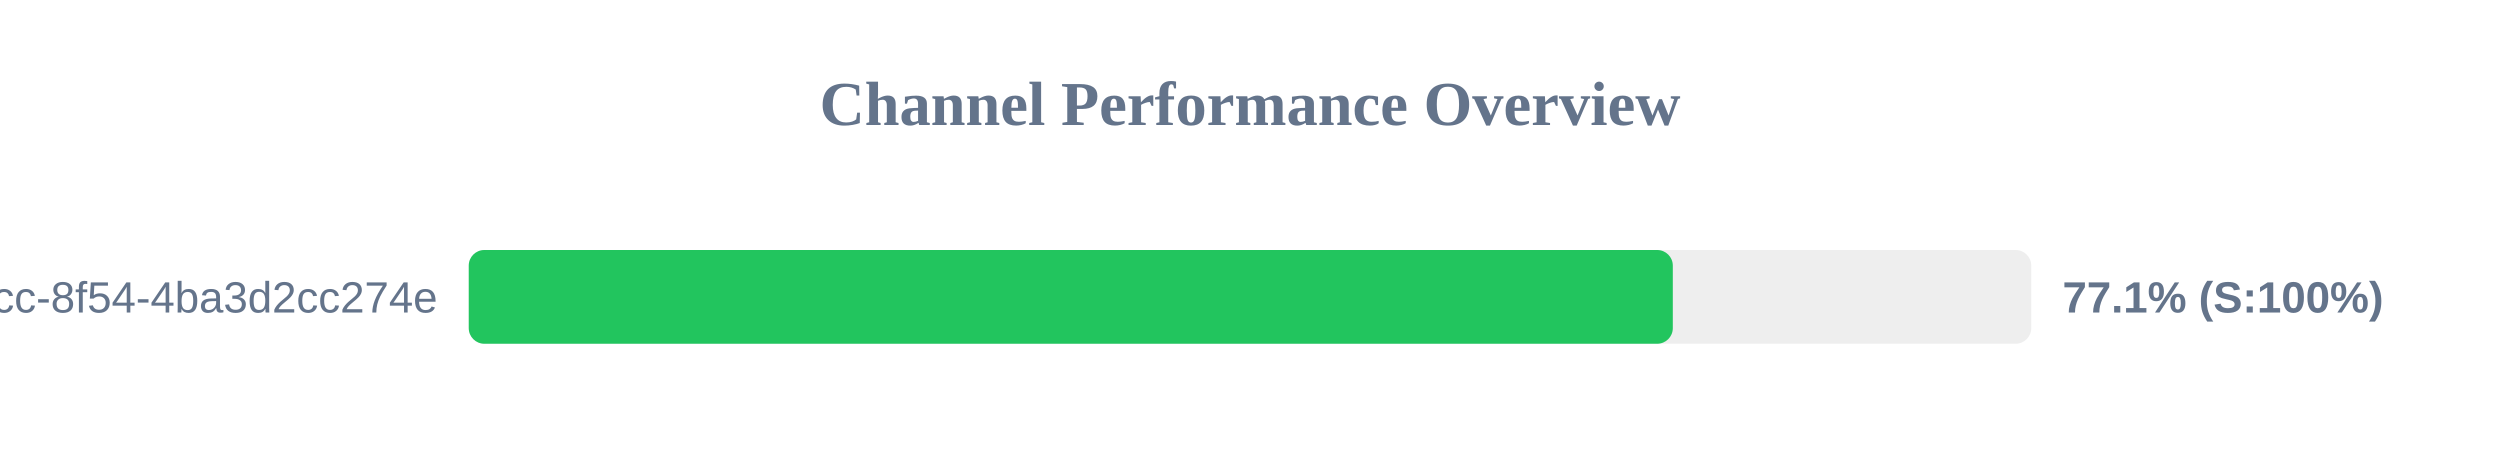
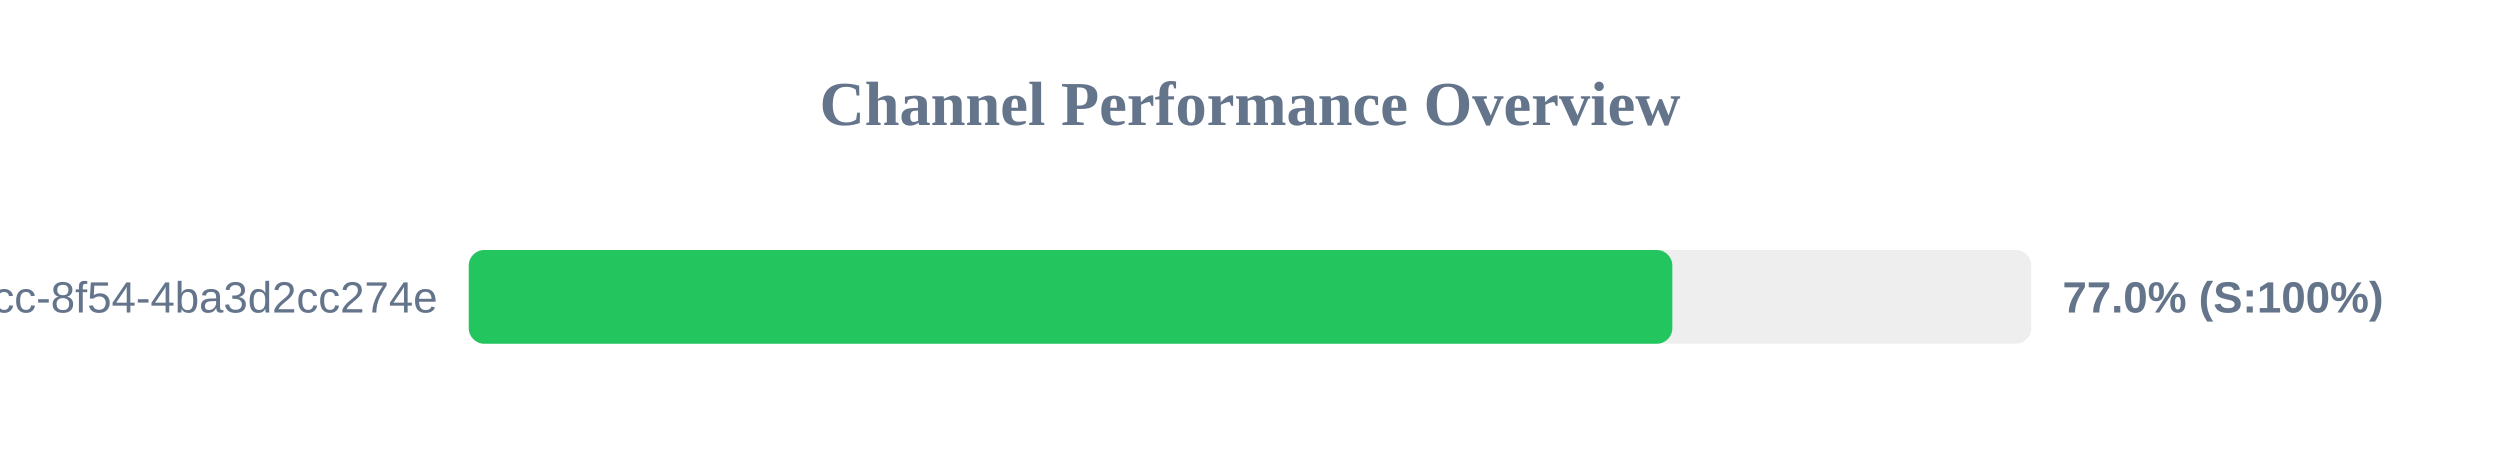
<svg xmlns="http://www.w3.org/2000/svg" width="800" height="150" version="1.1">
  <style>
        .row { font: 14px Arial; fill: #64748b; }
        .score { font: bold 14px Arial; fill: #64748b; }
    </style>
  <text x="400" y="40" text-anchor="middle" font-size="20px" font-weight="bold" fill="#64748b">Channel Performance Overview</text>
  <rect x="150" y="80" width="500" height="30" fill="#eee" rx="5" />
-   <rect x="150" y="80" width="385.3" height="30" fill="#22c55e" rx="5" />
+   <rect x="150" y="80" width="385.15" height="30" fill="#22c55e" rx="5" />
  <text x="140" y="100" text-anchor="end" class="row">?uuid=45cc0b3a-0adb-4dcc-8f54-4ba3d2cc274e</text>
-   <text x="660" y="100" text-anchor="start" class="score">77.1% (S:100%)</text>
+   <text x="660" y="100" text-anchor="start" class="score">77.0% (S:100%)</text>
</svg>
